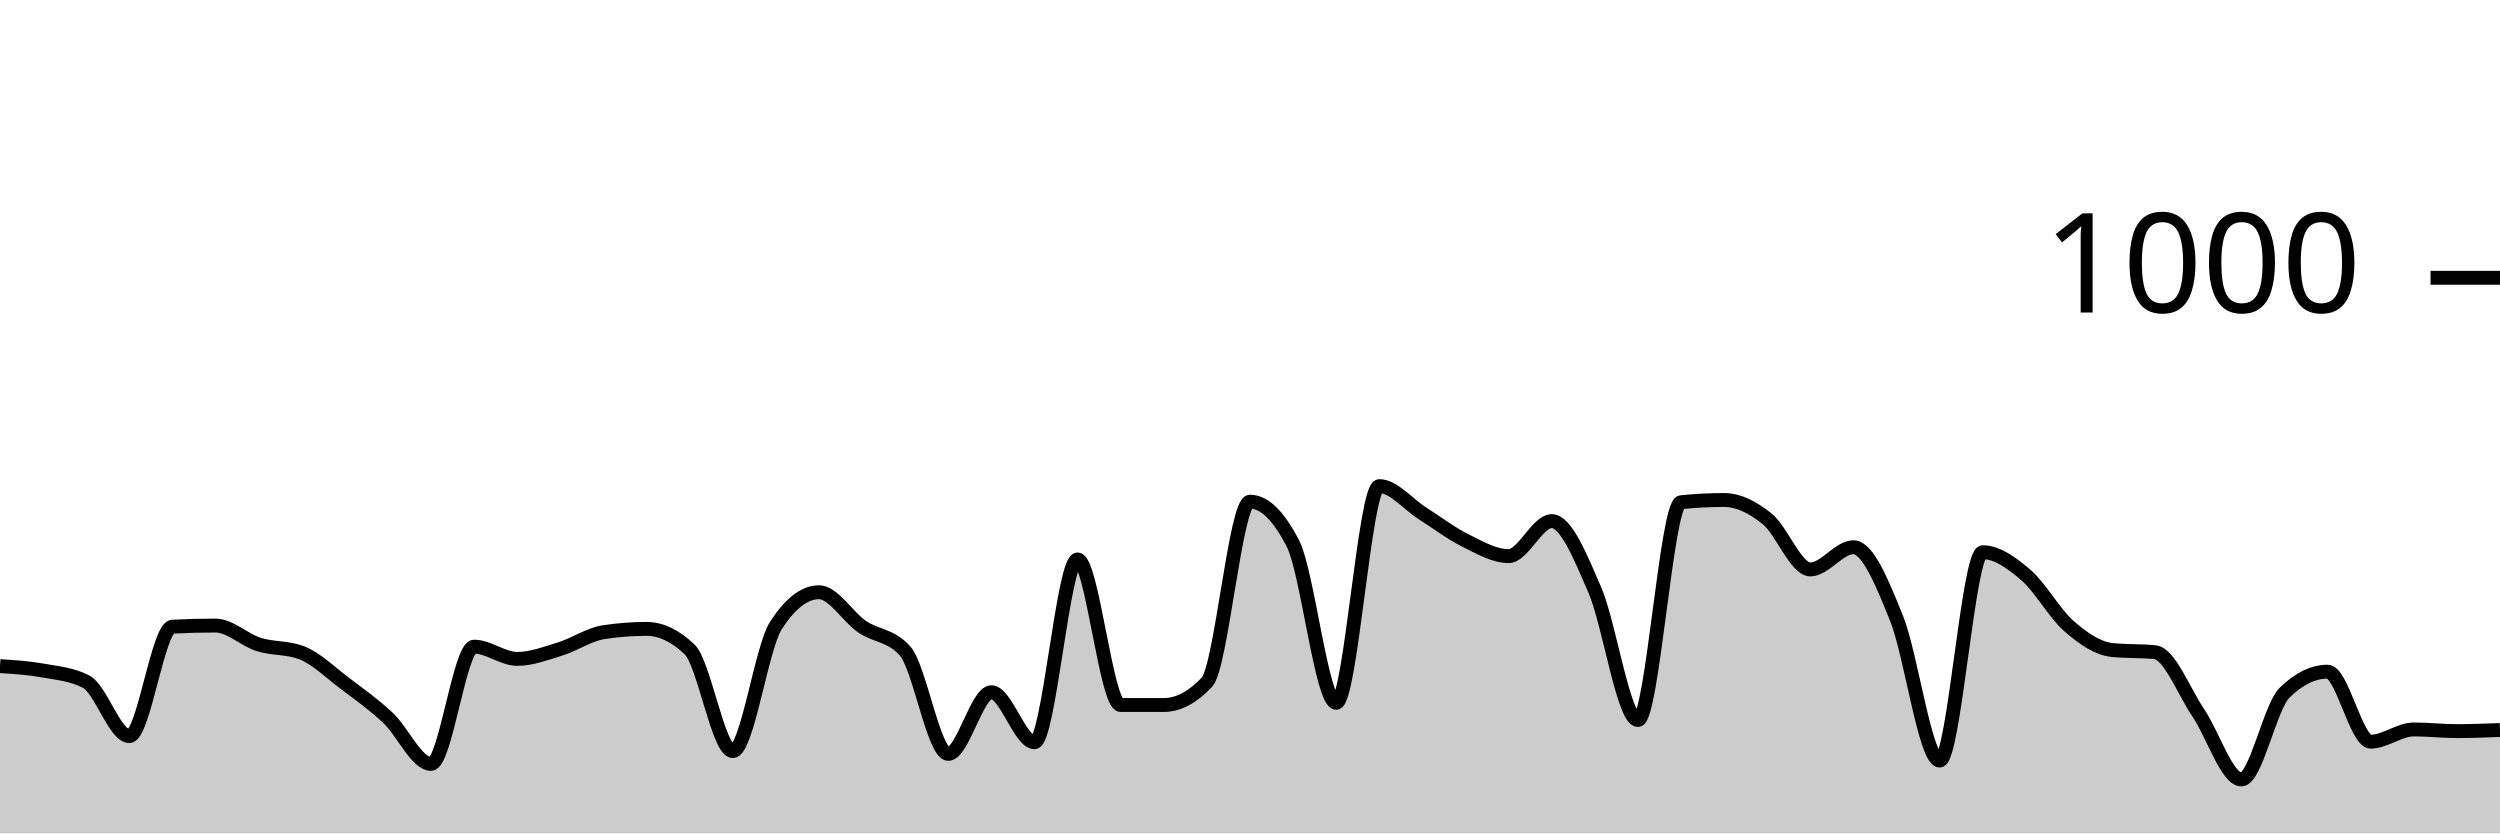
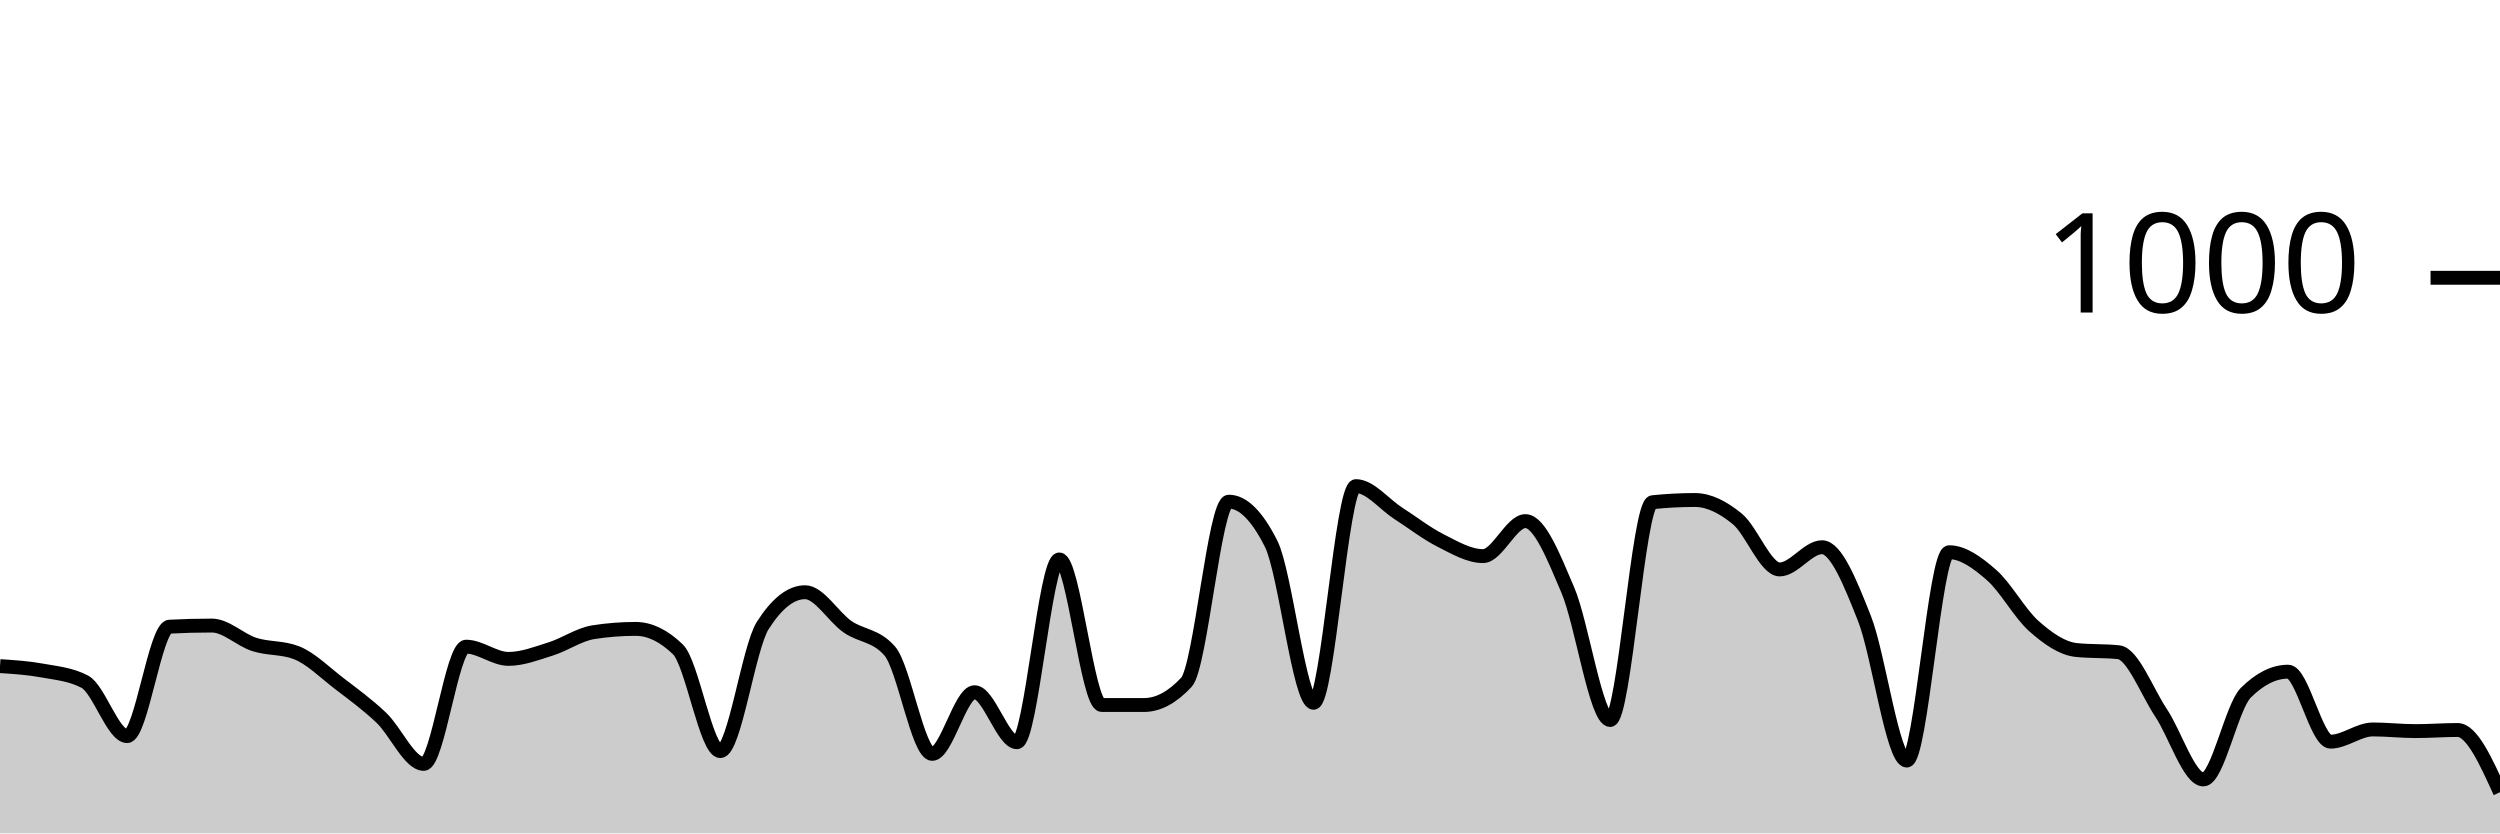
<svg xmlns="http://www.w3.org/2000/svg" viewBox="0 0 180 60">
  <g transform="translate(0,20)">
-     <path class="area" fill="rgba(0, 0, 0, 0.2)" d="M0,27.96C1.034,28.027,2.069,28.093,3.103,28.28C4.138,28.467,5.172,28.547,6.207,29.08C7.241,29.613,8.276,33,9.31,33C10.345,33,11.379,25.173,12.414,25.12C13.448,25.067,14.483,25.04,15.517,25.04C16.552,25.04,17.586,26.073,18.621,26.4C19.655,26.727,20.69,26.6,21.724,27C22.759,27.4,23.793,28.42,24.828,29.2C25.862,29.98,26.897,30.713,27.931,31.68C28.966,32.647,30,35,31.034,35C32.069,35,33.103,26.56,34.138,26.56C35.172,26.56,36.207,27.44,37.241,27.44C38.276,27.44,39.31,27.04,40.345,26.72C41.379,26.4,42.414,25.68,43.448,25.52C44.483,25.36,45.517,25.28,46.552,25.28C47.586,25.28,48.621,25.773,49.655,26.76C50.69,27.747,51.724,34.08,52.759,34.08C53.793,34.08,54.828,26.64,55.862,25.04C56.897,23.44,57.931,22.64,58.966,22.64C60,22.64,61.034,24.413,62.069,25.12C63.103,25.827,64.138,25.707,65.172,26.88C66.207,28.053,67.241,34.28,68.276,34.28C69.31,34.28,70.345,29.84,71.379,29.84C72.414,29.84,73.448,33.44,74.483,33.44C75.517,33.44,76.552,20.28,77.586,20.28C78.621,20.28,79.655,30.76,80.69,30.76C81.724,30.76,82.759,30.76,83.793,30.76C84.828,30.76,85.862,30.213,86.897,29.12C87.931,28.027,88.966,16.12,90,16.12C91.034,16.12,92.069,17.133,93.103,19.16C94.138,21.187,95.172,30.6,96.207,30.6C97.241,30.6,98.276,15,99.31,15C100.345,15,101.379,16.307,102.414,16.96C103.448,17.613,104.483,18.407,105.517,18.92C106.552,19.433,107.586,20.04,108.621,20.04C109.655,20.04,110.69,17.52,111.724,17.52C112.759,17.52,113.793,20.093,114.828,22.48C115.862,24.867,116.897,31.84,117.931,31.84C118.966,31.84,120,16.267,121.034,16.16C122.069,16.053,123.103,16,124.138,16C125.172,16,126.207,16.527,127.241,17.36C128.276,18.193,129.31,21,130.345,21C131.379,21,132.414,19.4,133.448,19.4C134.483,19.4,135.517,21.96,136.552,24.52C137.586,27.08,138.621,34.76,139.655,34.76C140.69,34.76,141.724,19.76,142.759,19.76C143.793,19.76,144.828,20.513,145.862,21.4C146.897,22.287,147.931,24.18,148.966,25.08C150,25.98,151.034,26.693,152.069,26.8C153.103,26.907,154.138,26.853,155.172,26.96C156.207,27.067,157.241,29.793,158.276,31.32C159.31,32.847,160.345,36.12,161.379,36.12C162.414,36.12,163.448,30.893,164.483,29.88C165.517,28.867,166.552,28.36,167.586,28.36C168.621,28.36,169.655,33.4,170.69,33.4C171.724,33.4,172.759,32.52,173.793,32.52C174.828,32.52,175.862,32.64,176.897,32.64C177.931,32.64,178.966,32.6,180,32.56L180,40C178.966,40,177.931,40,176.897,40C175.862,40,174.828,40,173.793,40C172.759,40,171.724,40,170.69,40C169.655,40,168.621,40,167.586,40C166.552,40,165.517,40,164.483,40C163.448,40,162.414,40,161.379,40C160.345,40,159.31,40,158.276,40C157.241,40,156.207,40,155.172,40C154.138,40,153.103,40,152.069,40C151.034,40,150,40,148.966,40C147.931,40,146.897,40,145.862,40C144.828,40,143.793,40,142.759,40C141.724,40,140.69,40,139.655,40C138.621,40,137.586,40,136.552,40C135.517,40,134.483,40,133.448,40C132.414,40,131.379,40,130.345,40C129.31,40,128.276,40,127.241,40C126.207,40,125.172,40,124.138,40C123.103,40,122.069,40,121.034,40C120,40,118.966,40,117.931,40C116.897,40,115.862,40,114.828,40C113.793,40,112.759,40,111.724,40C110.69,40,109.655,40,108.621,40C107.586,40,106.552,40,105.517,40C104.483,40,103.448,40,102.414,40C101.379,40,100.345,40,99.31,40C98.276,40,97.241,40,96.207,40C95.172,40,94.138,40,93.103,40C92.069,40,91.034,40,90,40C88.966,40,87.931,40,86.897,40C85.862,40,84.828,40,83.793,40C82.759,40,81.724,40,80.69,40C79.655,40,78.621,40,77.586,40C76.552,40,75.517,40,74.483,40C73.448,40,72.414,40,71.379,40C70.345,40,69.31,40,68.276,40C67.241,40,66.207,40,65.172,40C64.138,40,63.103,40,62.069,40C61.034,40,60,40,58.966,40C57.931,40,56.897,40,55.862,40C54.828,40,53.793,40,52.759,40C51.724,40,50.69,40,49.655,40C48.621,40,47.586,40,46.552,40C45.517,40,44.483,40,43.448,40C42.414,40,41.379,40,40.345,40C39.31,40,38.276,40,37.241,40C36.207,40,35.172,40,34.138,40C33.103,40,32.069,40,31.034,40C30,40,28.966,40,27.931,40C26.897,40,25.862,40,24.828,40C23.793,40,22.759,40,21.724,40C20.69,40,19.655,40,18.621,40C17.586,40,16.552,40,15.517,40C14.483,40,13.448,40,12.414,40C11.379,40,10.345,40,9.31,40C8.276,40,7.241,40,6.207,40C5.172,40,4.138,40,3.103,40C2.069,40,1.034,40,0,40Z" />
-     <path class="line" stroke="black" fill="none" d="M0,27.96C1.034,28.027,2.069,28.093,3.103,28.28C4.138,28.467,5.172,28.547,6.207,29.08C7.241,29.613,8.276,33,9.31,33C10.345,33,11.379,25.173,12.414,25.12C13.448,25.067,14.483,25.04,15.517,25.04C16.552,25.04,17.586,26.073,18.621,26.4C19.655,26.727,20.69,26.6,21.724,27C22.759,27.4,23.793,28.42,24.828,29.2C25.862,29.98,26.897,30.713,27.931,31.68C28.966,32.647,30,35,31.034,35C32.069,35,33.103,26.56,34.138,26.56C35.172,26.56,36.207,27.44,37.241,27.44C38.276,27.44,39.31,27.04,40.345,26.72C41.379,26.4,42.414,25.68,43.448,25.52C44.483,25.36,45.517,25.28,46.552,25.28C47.586,25.28,48.621,25.773,49.655,26.76C50.69,27.747,51.724,34.08,52.759,34.08C53.793,34.08,54.828,26.64,55.862,25.04C56.897,23.44,57.931,22.64,58.966,22.64C60,22.64,61.034,24.413,62.069,25.12C63.103,25.827,64.138,25.707,65.172,26.88C66.207,28.053,67.241,34.28,68.276,34.28C69.31,34.28,70.345,29.84,71.379,29.84C72.414,29.84,73.448,33.44,74.483,33.44C75.517,33.44,76.552,20.28,77.586,20.28C78.621,20.28,79.655,30.76,80.69,30.76C81.724,30.76,82.759,30.76,83.793,30.76C84.828,30.76,85.862,30.213,86.897,29.12C87.931,28.027,88.966,16.12,90,16.12C91.034,16.12,92.069,17.133,93.103,19.16C94.138,21.187,95.172,30.6,96.207,30.6C97.241,30.6,98.276,15,99.31,15C100.345,15,101.379,16.307,102.414,16.96C103.448,17.613,104.483,18.407,105.517,18.92C106.552,19.433,107.586,20.04,108.621,20.04C109.655,20.04,110.69,17.52,111.724,17.52C112.759,17.52,113.793,20.093,114.828,22.48C115.862,24.867,116.897,31.84,117.931,31.84C118.966,31.84,120,16.267,121.034,16.16C122.069,16.053,123.103,16,124.138,16C125.172,16,126.207,16.527,127.241,17.36C128.276,18.193,129.31,21,130.345,21C131.379,21,132.414,19.4,133.448,19.4C134.483,19.4,135.517,21.96,136.552,24.52C137.586,27.08,138.621,34.76,139.655,34.76C140.69,34.76,141.724,19.76,142.759,19.76C143.793,19.76,144.828,20.513,145.862,21.4C146.897,22.287,147.931,24.18,148.966,25.08C150,25.98,151.034,26.693,152.069,26.8C153.103,26.907,154.138,26.853,155.172,26.96C156.207,27.067,157.241,29.793,158.276,31.32C159.31,32.847,160.345,36.12,161.379,36.12C162.414,36.12,163.448,30.893,164.483,29.88C165.517,28.867,166.552,28.36,167.586,28.36C168.621,28.36,169.655,33.4,170.69,33.4C171.724,33.4,172.759,32.52,173.793,32.52C174.828,32.52,175.862,32.64,176.897,32.64C177.931,32.64,178.966,32.6,180,32.56" />
+     <path class="area" fill="rgba(0, 0, 0, 0.2)" d="M0,27.96C1.017,28.027,2.034,28.093,3.051,28.28C4.068,28.467,5.085,28.547,6.102,29.08C7.119,29.613,8.136,33,9.153,33C10.169,33,11.186,25.173,12.203,25.12C13.22,25.067,14.237,25.04,15.254,25.04C16.271,25.04,17.288,26.073,18.305,26.4C19.322,26.727,20.339,26.6,21.356,27C22.373,27.4,23.39,28.42,24.407,29.2C25.424,29.98,26.441,30.713,27.458,31.68C28.475,32.647,29.492,35,30.508,35C31.525,35,32.542,26.56,33.559,26.56C34.576,26.56,35.593,27.44,36.61,27.44C37.627,27.44,38.644,27.04,39.661,26.72C40.678,26.4,41.695,25.68,42.712,25.52C43.729,25.36,44.746,25.28,45.763,25.28C46.78,25.28,47.797,25.773,48.814,26.76C49.831,27.747,50.847,34.08,51.864,34.08C52.881,34.08,53.898,26.64,54.915,25.04C55.932,23.44,56.949,22.64,57.966,22.64C58.983,22.64,60,24.413,61.017,25.12C62.034,25.827,63.051,25.707,64.068,26.88C65.085,28.053,66.102,34.28,67.119,34.28C68.136,34.28,69.153,29.84,70.169,29.84C71.186,29.84,72.203,33.44,73.22,33.44C74.237,33.44,75.254,20.28,76.271,20.28C77.288,20.28,78.305,30.76,79.322,30.76C80.339,30.76,81.356,30.76,82.373,30.76C83.39,30.76,84.407,30.213,85.424,29.12C86.441,28.027,87.458,16.12,88.475,16.12C89.492,16.12,90.508,17.133,91.525,19.16C92.542,21.187,93.559,30.6,94.576,30.6C95.593,30.6,96.61,15,97.627,15C98.644,15,99.661,16.307,100.678,16.96C101.695,17.613,102.712,18.407,103.729,18.92C104.746,19.433,105.763,20.04,106.78,20.04C107.797,20.04,108.814,17.52,109.831,17.52C110.847,17.52,111.864,20.093,112.881,22.48C113.898,24.867,114.915,31.84,115.932,31.84C116.949,31.84,117.966,16.267,118.983,16.16C120,16.053,121.017,16,122.034,16C123.051,16,124.068,16.527,125.085,17.36C126.102,18.193,127.119,21,128.136,21C129.153,21,130.169,19.4,131.186,19.4C132.203,19.4,133.22,21.96,134.237,24.52C135.254,27.08,136.271,34.76,137.288,34.76C138.305,34.76,139.322,19.76,140.339,19.76C141.356,19.76,142.373,20.513,143.39,21.4C144.407,22.287,145.424,24.18,146.441,25.08C147.458,25.98,148.475,26.693,149.492,26.8C150.508,26.907,151.525,26.853,152.542,26.96C153.559,27.067,154.576,29.793,155.593,31.32C156.61,32.847,157.627,36.12,158.644,36.12C159.661,36.12,160.678,30.893,161.695,29.88C162.712,28.867,163.729,28.36,164.746,28.36C165.763,28.36,166.78,33.4,167.797,33.4C168.814,33.4,169.831,32.52,170.847,32.52C171.864,32.52,172.881,32.64,173.898,32.64C174.915,32.64,175.932,32.56,176.949,32.56C177.966,32.56,178.983,34.8,180,37.04L180,40C178.983,40,177.966,40,176.949,40C175.932,40,174.915,40,173.898,40C172.881,40,171.864,40,170.847,40C169.831,40,168.814,40,167.797,40C166.78,40,165.763,40,164.746,40C163.729,40,162.712,40,161.695,40C160.678,40,159.661,40,158.644,40C157.627,40,156.61,40,155.593,40C154.576,40,153.559,40,152.542,40C151.525,40,150.508,40,149.492,40C148.475,40,147.458,40,146.441,40C145.424,40,144.407,40,143.39,40C142.373,40,141.356,40,140.339,40C139.322,40,138.305,40,137.288,40C136.271,40,135.254,40,134.237,40C133.22,40,132.203,40,131.186,40C130.169,40,129.153,40,128.136,40C127.119,40,126.102,40,125.085,40C124.068,40,123.051,40,122.034,40C121.017,40,120,40,118.983,40C117.966,40,116.949,40,115.932,40C114.915,40,113.898,40,112.881,40C111.864,40,110.847,40,109.831,40C108.814,40,107.797,40,106.78,40C105.763,40,104.746,40,103.729,40C102.712,40,101.695,40,100.678,40C99.661,40,98.644,40,97.627,40C96.61,40,95.593,40,94.576,40C93.559,40,92.542,40,91.525,40C90.508,40,89.492,40,88.475,40C87.458,40,86.441,40,85.424,40C84.407,40,83.39,40,82.373,40C81.356,40,80.339,40,79.322,40C78.305,40,77.288,40,76.271,40C75.254,40,74.237,40,73.22,40C72.203,40,71.186,40,70.169,40C69.153,40,68.136,40,67.119,40C66.102,40,65.085,40,64.068,40C63.051,40,62.034,40,61.017,40C60,40,58.983,40,57.966,40C56.949,40,55.932,40,54.915,40C53.898,40,52.881,40,51.864,40C50.847,40,49.831,40,48.814,40C47.797,40,46.78,40,45.763,40C44.746,40,43.729,40,42.712,40C41.695,40,40.678,40,39.661,40C38.644,40,37.627,40,36.61,40C35.593,40,34.576,40,33.559,40C32.542,40,31.525,40,30.508,40C29.492,40,28.475,40,27.458,40C26.441,40,25.424,40,24.407,40C23.39,40,22.373,40,21.356,40C20.339,40,19.322,40,18.305,40C17.288,40,16.271,40,15.254,40C14.237,40,13.22,40,12.203,40C11.186,40,10.169,40,9.153,40C8.136,40,7.119,40,6.102,40C5.085,40,4.068,40,3.051,40C2.034,40,1.017,40,0,40Z" />
+     <path class="line" stroke="black" fill="none" d="M0,27.96C1.017,28.027,2.034,28.093,3.051,28.28C4.068,28.467,5.085,28.547,6.102,29.08C7.119,29.613,8.136,33,9.153,33C10.169,33,11.186,25.173,12.203,25.12C13.22,25.067,14.237,25.04,15.254,25.04C16.271,25.04,17.288,26.073,18.305,26.4C19.322,26.727,20.339,26.6,21.356,27C22.373,27.4,23.39,28.42,24.407,29.2C25.424,29.98,26.441,30.713,27.458,31.68C28.475,32.647,29.492,35,30.508,35C31.525,35,32.542,26.56,33.559,26.56C34.576,26.56,35.593,27.44,36.61,27.44C37.627,27.44,38.644,27.04,39.661,26.72C40.678,26.4,41.695,25.68,42.712,25.52C43.729,25.36,44.746,25.28,45.763,25.28C46.78,25.28,47.797,25.773,48.814,26.76C49.831,27.747,50.847,34.08,51.864,34.08C52.881,34.08,53.898,26.64,54.915,25.04C55.932,23.44,56.949,22.64,57.966,22.64C58.983,22.64,60,24.413,61.017,25.12C62.034,25.827,63.051,25.707,64.068,26.88C65.085,28.053,66.102,34.28,67.119,34.28C68.136,34.28,69.153,29.84,70.169,29.84C71.186,29.84,72.203,33.44,73.22,33.44C74.237,33.44,75.254,20.28,76.271,20.28C77.288,20.28,78.305,30.76,79.322,30.76C80.339,30.76,81.356,30.76,82.373,30.76C83.39,30.76,84.407,30.213,85.424,29.12C86.441,28.027,87.458,16.12,88.475,16.12C89.492,16.12,90.508,17.133,91.525,19.16C92.542,21.187,93.559,30.6,94.576,30.6C95.593,30.6,96.61,15,97.627,15C98.644,15,99.661,16.307,100.678,16.96C101.695,17.613,102.712,18.407,103.729,18.92C104.746,19.433,105.763,20.04,106.78,20.04C107.797,20.04,108.814,17.52,109.831,17.52C110.847,17.52,111.864,20.093,112.881,22.48C113.898,24.867,114.915,31.84,115.932,31.84C116.949,31.84,117.966,16.267,118.983,16.16C120,16.053,121.017,16,122.034,16C123.051,16,124.068,16.527,125.085,17.36C126.102,18.193,127.119,21,128.136,21C129.153,21,130.169,19.4,131.186,19.4C132.203,19.4,133.22,21.96,134.237,24.52C135.254,27.08,136.271,34.76,137.288,34.76C138.305,34.76,139.322,19.76,140.339,19.76C141.356,19.76,142.373,20.513,143.39,21.4C144.407,22.287,145.424,24.18,146.441,25.08C147.458,25.98,148.475,26.693,149.492,26.8C150.508,26.907,151.525,26.853,152.542,26.96C153.559,27.067,154.576,29.793,155.593,31.32C156.61,32.847,157.627,36.12,158.644,36.12C159.661,36.12,160.678,30.893,161.695,29.88C162.712,28.867,163.729,28.36,164.746,28.36C165.763,28.36,166.78,33.4,167.797,33.4C168.814,33.4,169.831,32.52,170.847,32.52C171.864,32.52,172.881,32.64,173.898,32.64C174.915,32.64,175.932,32.56,176.949,32.56C177.966,32.56,178.983,34.8,180,37.04" />
    <path class="axis-ceiling" stroke-width="1" stroke="black" fill="none" d="M175,0L180,0" />
    <text class="axis-ceiling-label" font-family="sans-serif" text-anchor="end" font-size="10px" x="170" y="2.5">1000</text>
  </g>
</svg>
